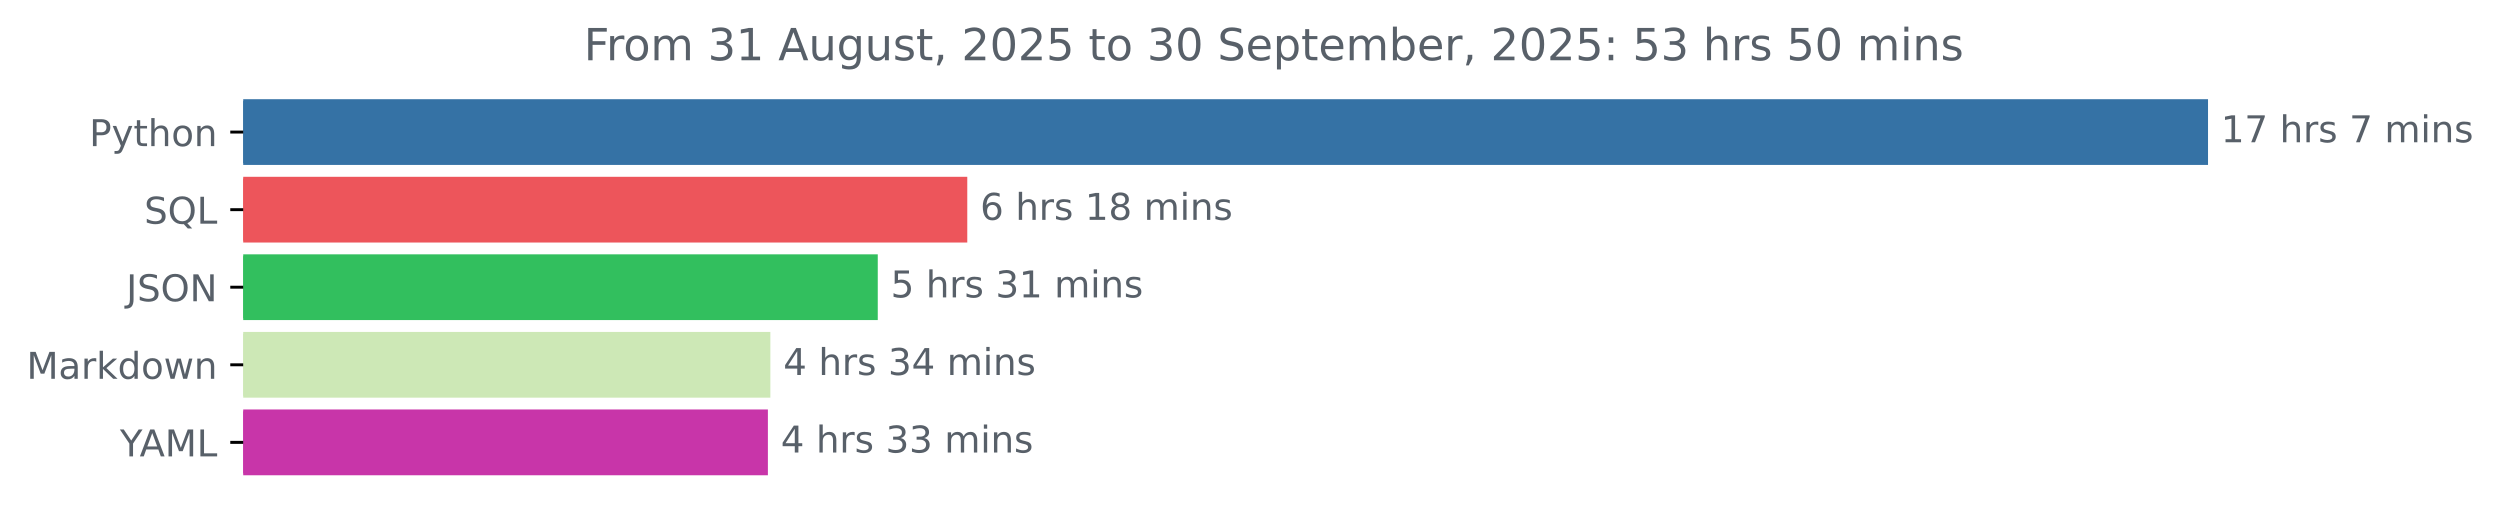
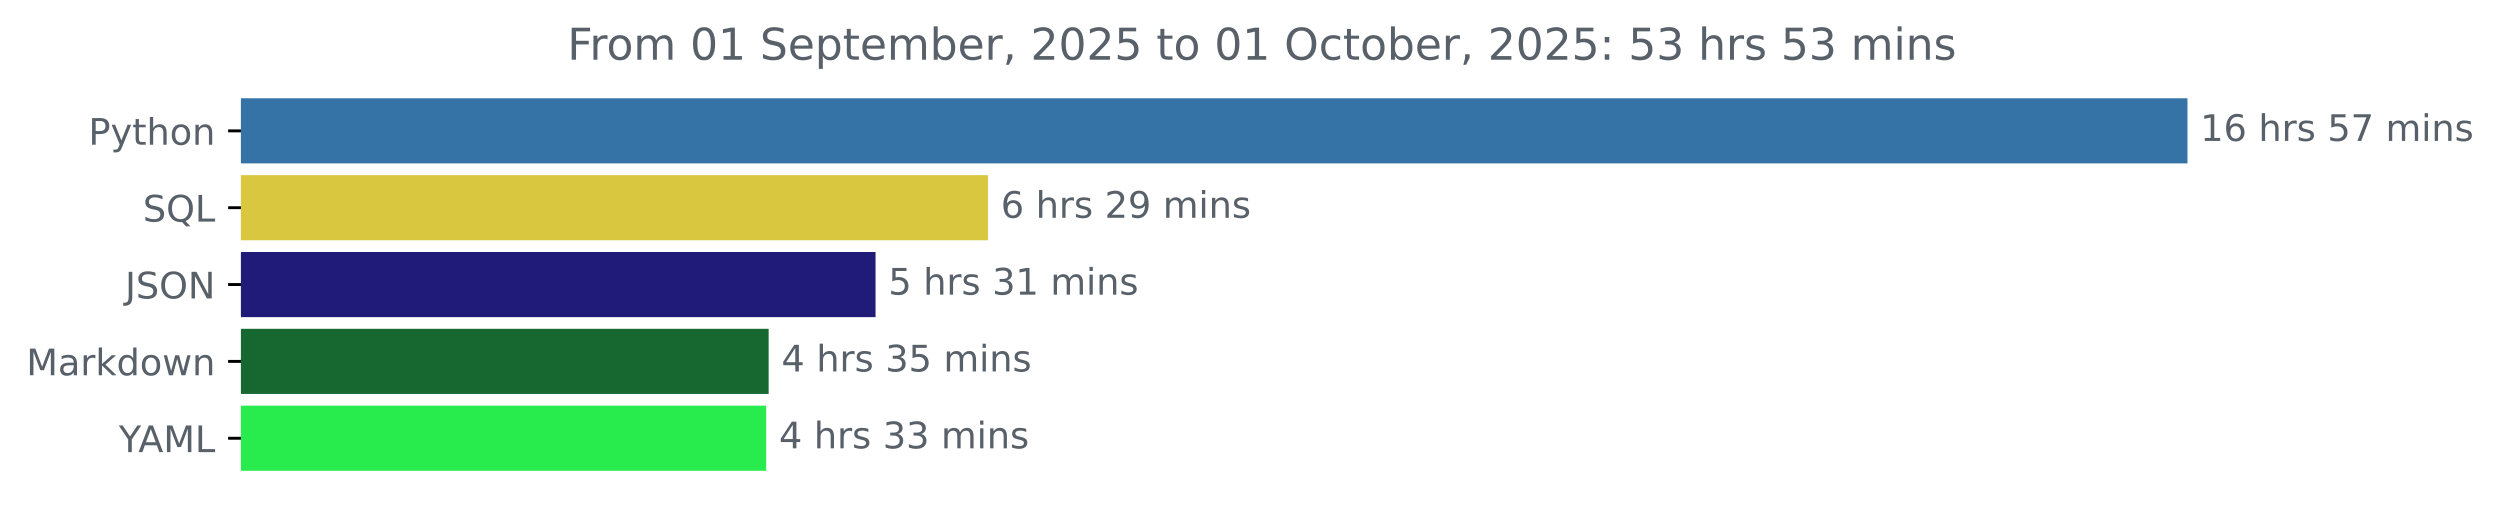
- <svg xmlns="http://www.w3.org/2000/svg" xmlns:xlink="http://www.w3.org/1999/xlink" width="676.815pt" height="140.398pt" viewBox="0 0 676.815 140.398" version="1.1">
+ <svg xmlns="http://www.w3.org/2000/svg" xmlns:xlink="http://www.w3.org/1999/xlink" width="683.177pt" height="140.398pt" viewBox="0 0 683.177 140.398" version="1.1">
  <defs>
    <style type="text/css">*{stroke-linejoin: round; stroke-linecap: butt}</style>
  </defs>
  <g id="figure_1">
    <g id="patch_1">
-       <path d="M 0 140.398  L 676.815 140.398  L 676.815 0  L 0 0  L 0 140.398  z " style="fill: none" />
+       <path d="M 0 140.398  L 683.177 140.398  L 683.177 0  L 0 0  L 0 140.398  z " style="fill: none" />
    </g>
    <g id="axes_1">
      <g id="patch_2">
-         <path d="M 65.841 27.358  L 597.269 27.358  L 597.269 44.158  L 65.841 44.158  z " clip-path="url(#p253096936c)" style="fill: #3572a5; stroke: #3572a5; stroke-linejoin: miter" />
+         <path d="M 65.841 27.358  L 597.269 27.358  L 597.269 44.158  L 65.841 44.158  z " clip-path="url(#p14dacafb18)" style="fill: #3572a5; stroke: #3572a5; stroke-linejoin: miter" />
      </g>
      <g id="patch_3">
-         <path d="M 65.841 48.358  L 261.366 48.358  L 261.366 65.158  L 65.841 65.158  z " clip-path="url(#p253096936c)" style="fill: #ed555b; stroke: #ed555b; stroke-linejoin: miter" />
+         <path d="M 65.841 48.358  L 269.496 48.358  L 269.496 65.158  L 65.841 65.158  z " clip-path="url(#p14dacafb18)" style="fill: #dac740; stroke: #dac740; stroke-linejoin: miter" />
      </g>
      <g id="patch_4">
-         <path d="M 65.841 69.358  L 237.134 69.358  L 237.134 86.158  L 65.841 86.158  z " clip-path="url(#p253096936c)" style="fill: #32bf5e; stroke: #32bf5e; stroke-linejoin: miter" />
+         <path d="M 65.841 69.358  L 238.762 69.358  L 238.762 86.158  L 65.841 86.158  z " clip-path="url(#p14dacafb18)" style="fill: #201a79; stroke: #201a79; stroke-linejoin: miter" />
      </g>
      <g id="patch_5">
-         <path d="M 65.841 90.358  L 208.056 90.358  L 208.056 107.158  L 65.841 107.158  z " clip-path="url(#p253096936c)" style="fill: #cde8b6; stroke: #cde8b6; stroke-linejoin: miter" />
+         <path d="M 65.841 90.358  L 209.548 90.358  L 209.548 107.158  L 65.841 107.158  z " clip-path="url(#p14dacafb18)" style="fill: #176830; stroke: #176830; stroke-linejoin: miter" />
      </g>
      <g id="patch_6">
-         <path d="M 65.841 111.358  L 207.388 111.358  L 207.388 128.158  L 65.841 128.158  z " clip-path="url(#p253096936c)" style="fill: #c835a9; stroke: #c835a9; stroke-linejoin: miter" />
+         <path d="M 65.841 111.358  L 208.872 111.358  L 208.872 128.158  L 65.841 128.158  z " clip-path="url(#p14dacafb18)" style="fill: #28eb4d; stroke: #28eb4d; stroke-linejoin: miter" />
      </g>
      <g id="matplotlib.axis_1" />
      <g id="matplotlib.axis_2">
        <g id="ytick_1">
          <g id="line2d_1">
            <defs>
-               <path id="m7f1d215579" d="M 0 0  L -3.5 0  " style="stroke: #000000; stroke-width: 0.8" />
+               <path id="m78bd1226b5" d="M 0 0  L -3.5 0  " style="stroke: #000000; stroke-width: 0.8" />
            </defs>
            <g>
-               <use xlink:href="#m7f1d215579" x="65.841" y="35.758" style="stroke: #000000; stroke-width: 0.8" />
+               <use xlink:href="#m78bd1226b5" x="65.841" y="35.758" style="stroke: #000000; stroke-width: 0.8" />
            </g>
          </g>
          <g id="text_1">
            <g style="fill: #586069" transform="translate(24.17813 39.55734) scale(0.1 -0.1)">
              <defs>
                <path id="DejaVuSans-50" d="M 1259 4147  L 1259 2394  L 2053 2394  Q 2494 2394 2734 2622  Q 2975 2850 2975 3272  Q 2975 3691 2734 3919  Q 2494 4147 2053 4147  L 1259 4147  z M 628 4666  L 2053 4666  Q 2838 4666 3239 4311  Q 3641 3956 3641 3272  Q 3641 2581 3239 2228  Q 2838 1875 2053 1875  L 1259 1875  L 1259 0  L 628 0  L 628 4666  z " transform="scale(0.015625)" />
                <path id="DejaVuSans-79" d="M 2059 -325  Q 1816 -950 1584 -1140  Q 1353 -1331 966 -1331  L 506 -1331  L 506 -850  L 844 -850  Q 1081 -850 1212 -737  Q 1344 -625 1503 -206  L 1606 56  L 191 3500  L 800 3500  L 1894 763  L 2988 3500  L 3597 3500  L 2059 -325  z " transform="scale(0.015625)" />
                <path id="DejaVuSans-74" d="M 1172 4494  L 1172 3500  L 2356 3500  L 2356 3053  L 1172 3053  L 1172 1153  Q 1172 725 1289 603  Q 1406 481 1766 481  L 2356 481  L 2356 0  L 1766 0  Q 1100 0 847 248  Q 594 497 594 1153  L 594 3053  L 172 3053  L 172 3500  L 594 3500  L 594 4494  L 1172 4494  z " transform="scale(0.015625)" />
                <path id="DejaVuSans-68" d="M 3513 2113  L 3513 0  L 2938 0  L 2938 2094  Q 2938 2591 2744 2837  Q 2550 3084 2163 3084  Q 1697 3084 1428 2787  Q 1159 2491 1159 1978  L 1159 0  L 581 0  L 581 4863  L 1159 4863  L 1159 2956  Q 1366 3272 1645 3428  Q 1925 3584 2291 3584  Q 2894 3584 3203 3211  Q 3513 2838 3513 2113  z " transform="scale(0.015625)" />
                <path id="DejaVuSans-6f" d="M 1959 3097  Q 1497 3097 1228 2736  Q 959 2375 959 1747  Q 959 1119 1226 758  Q 1494 397 1959 397  Q 2419 397 2687 759  Q 2956 1122 2956 1747  Q 2956 2369 2687 2733  Q 2419 3097 1959 3097  z M 1959 3584  Q 2709 3584 3137 3096  Q 3566 2609 3566 1747  Q 3566 888 3137 398  Q 2709 -91 1959 -91  Q 1206 -91 779 398  Q 353 888 353 1747  Q 353 2609 779 3096  Q 1206 3584 1959 3584  z " transform="scale(0.015625)" />
                <path id="DejaVuSans-6e" d="M 3513 2113  L 3513 0  L 2938 0  L 2938 2094  Q 2938 2591 2744 2837  Q 2550 3084 2163 3084  Q 1697 3084 1428 2787  Q 1159 2491 1159 1978  L 1159 0  L 581 0  L 581 3500  L 1159 3500  L 1159 2956  Q 1366 3272 1645 3428  Q 1925 3584 2291 3584  Q 2894 3584 3203 3211  Q 3513 2838 3513 2113  z " transform="scale(0.015625)" />
              </defs>
              <use xlink:href="#DejaVuSans-50" />
              <use xlink:href="#DejaVuSans-79" x="60.303" />
              <use xlink:href="#DejaVuSans-74" x="119.482" />
              <use xlink:href="#DejaVuSans-68" x="158.691" />
              <use xlink:href="#DejaVuSans-6f" x="222.07" />
              <use xlink:href="#DejaVuSans-6e" x="283.252" />
            </g>
          </g>
        </g>
        <g id="ytick_2">
          <g id="line2d_2">
            <g>
-               <use xlink:href="#m7f1d215579" x="65.841" y="56.758" style="stroke: #000000; stroke-width: 0.8" />
+               <use xlink:href="#m78bd1226b5" x="65.841" y="56.758" style="stroke: #000000; stroke-width: 0.8" />
            </g>
          </g>
          <g id="text_2">
            <g style="fill: #586069" transform="translate(39.04844 60.55734) scale(0.1 -0.1)">
              <defs>
                <path id="DejaVuSans-53" d="M 3425 4513  L 3425 3897  Q 3066 4069 2747 4153  Q 2428 4238 2131 4238  Q 1616 4238 1336 4038  Q 1056 3838 1056 3469  Q 1056 3159 1242 3001  Q 1428 2844 1947 2747  L 2328 2669  Q 3034 2534 3370 2195  Q 3706 1856 3706 1288  Q 3706 609 3251 259  Q 2797 -91 1919 -91  Q 1588 -91 1214 -16  Q 841 59 441 206  L 441 856  Q 825 641 1194 531  Q 1563 422 1919 422  Q 2459 422 2753 634  Q 3047 847 3047 1241  Q 3047 1584 2836 1778  Q 2625 1972 2144 2069  L 1759 2144  Q 1053 2284 737 2584  Q 422 2884 422 3419  Q 422 4038 858 4394  Q 1294 4750 2059 4750  Q 2388 4750 2728 4690  Q 3069 4631 3425 4513  z " transform="scale(0.015625)" />
                <path id="DejaVuSans-51" d="M 2522 4238  Q 1834 4238 1429 3725  Q 1025 3213 1025 2328  Q 1025 1447 1429 934  Q 1834 422 2522 422  Q 3209 422 3611 934  Q 4013 1447 4013 2328  Q 4013 3213 3611 3725  Q 3209 4238 2522 4238  z M 3406 84  L 4238 -825  L 3475 -825  L 2784 -78  Q 2681 -84 2626 -87  Q 2572 -91 2522 -91  Q 1538 -91 948 567  Q 359 1225 359 2328  Q 359 3434 948 4092  Q 1538 4750 2522 4750  Q 3503 4750 4090 4092  Q 4678 3434 4678 2328  Q 4678 1516 4351 937  Q 4025 359 3406 84  z " transform="scale(0.015625)" />
                <path id="DejaVuSans-4c" d="M 628 4666  L 1259 4666  L 1259 531  L 3531 531  L 3531 0  L 628 0  L 628 4666  z " transform="scale(0.015625)" />
              </defs>
              <use xlink:href="#DejaVuSans-53" />
              <use xlink:href="#DejaVuSans-51" x="63.477" />
              <use xlink:href="#DejaVuSans-4c" x="142.188" />
            </g>
          </g>
        </g>
        <g id="ytick_3">
          <g id="line2d_3">
            <g>
-               <use xlink:href="#m7f1d215579" x="65.841" y="77.758" style="stroke: #000000; stroke-width: 0.8" />
+               <use xlink:href="#m78bd1226b5" x="65.841" y="77.758" style="stroke: #000000; stroke-width: 0.8" />
            </g>
          </g>
          <g id="text_3">
            <g style="fill: #586069" transform="translate(34.18906 81.55734) scale(0.1 -0.1)">
              <defs>
                <path id="DejaVuSans-4a" d="M 628 4666  L 1259 4666  L 1259 325  Q 1259 -519 939 -900  Q 619 -1281 -91 -1281  L -331 -1281  L -331 -750  L -134 -750  Q 284 -750 456 -515  Q 628 -281 628 325  L 628 4666  z " transform="scale(0.015625)" />
                <path id="DejaVuSans-4f" d="M 2522 4238  Q 1834 4238 1429 3725  Q 1025 3213 1025 2328  Q 1025 1447 1429 934  Q 1834 422 2522 422  Q 3209 422 3611 934  Q 4013 1447 4013 2328  Q 4013 3213 3611 3725  Q 3209 4238 2522 4238  z M 2522 4750  Q 3503 4750 4090 4092  Q 4678 3434 4678 2328  Q 4678 1225 4090 567  Q 3503 -91 2522 -91  Q 1538 -91 948 565  Q 359 1222 359 2328  Q 359 3434 948 4092  Q 1538 4750 2522 4750  z " transform="scale(0.015625)" />
                <path id="DejaVuSans-4e" d="M 628 4666  L 1478 4666  L 3547 763  L 3547 4666  L 4159 4666  L 4159 0  L 3309 0  L 1241 3903  L 1241 0  L 628 0  L 628 4666  z " transform="scale(0.015625)" />
              </defs>
              <use xlink:href="#DejaVuSans-4a" />
              <use xlink:href="#DejaVuSans-53" x="29.492" />
              <use xlink:href="#DejaVuSans-4f" x="92.969" />
              <use xlink:href="#DejaVuSans-4e" x="171.68" />
            </g>
          </g>
        </g>
        <g id="ytick_4">
          <g id="line2d_4">
            <g>
-               <use xlink:href="#m7f1d215579" x="65.841" y="98.758" style="stroke: #000000; stroke-width: 0.8" />
+               <use xlink:href="#m78bd1226b5" x="65.841" y="98.758" style="stroke: #000000; stroke-width: 0.8" />
            </g>
          </g>
          <g id="text_4">
            <g style="fill: #586069" transform="translate(7.2 102.5573) scale(0.1 -0.1)">
              <defs>
                <path id="DejaVuSans-4d" d="M 628 4666  L 1569 4666  L 2759 1491  L 3956 4666  L 4897 4666  L 4897 0  L 4281 0  L 4281 4097  L 3078 897  L 2444 897  L 1241 4097  L 1241 0  L 628 0  L 628 4666  z " transform="scale(0.015625)" />
                <path id="DejaVuSans-61" d="M 2194 1759  Q 1497 1759 1228 1600  Q 959 1441 959 1056  Q 959 750 1161 570  Q 1363 391 1709 391  Q 2188 391 2477 730  Q 2766 1069 2766 1631  L 2766 1759  L 2194 1759  z M 3341 1997  L 3341 0  L 2766 0  L 2766 531  Q 2569 213 2275 61  Q 1981 -91 1556 -91  Q 1019 -91 701 211  Q 384 513 384 1019  Q 384 1609 779 1909  Q 1175 2209 1959 2209  L 2766 2209  L 2766 2266  Q 2766 2663 2505 2880  Q 2244 3097 1772 3097  Q 1472 3097 1187 3025  Q 903 2953 641 2809  L 641 3341  Q 956 3463 1253 3523  Q 1550 3584 1831 3584  Q 2591 3584 2966 3190  Q 3341 2797 3341 1997  z " transform="scale(0.015625)" />
                <path id="DejaVuSans-72" d="M 2631 2963  Q 2534 3019 2420 3045  Q 2306 3072 2169 3072  Q 1681 3072 1420 2755  Q 1159 2438 1159 1844  L 1159 0  L 581 0  L 581 3500  L 1159 3500  L 1159 2956  Q 1341 3275 1631 3429  Q 1922 3584 2338 3584  Q 2397 3584 2469 3576  Q 2541 3569 2628 3553  L 2631 2963  z " transform="scale(0.015625)" />
                <path id="DejaVuSans-6b" d="M 581 4863  L 1159 4863  L 1159 1991  L 2875 3500  L 3609 3500  L 1753 1863  L 3688 0  L 2938 0  L 1159 1709  L 1159 0  L 581 0  L 581 4863  z " transform="scale(0.015625)" />
                <path id="DejaVuSans-64" d="M 2906 2969  L 2906 4863  L 3481 4863  L 3481 0  L 2906 0  L 2906 525  Q 2725 213 2448 61  Q 2172 -91 1784 -91  Q 1150 -91 751 415  Q 353 922 353 1747  Q 353 2572 751 3078  Q 1150 3584 1784 3584  Q 2172 3584 2448 3432  Q 2725 3281 2906 2969  z M 947 1747  Q 947 1113 1208 752  Q 1469 391 1925 391  Q 2381 391 2643 752  Q 2906 1113 2906 1747  Q 2906 2381 2643 2742  Q 2381 3103 1925 3103  Q 1469 3103 1208 2742  Q 947 2381 947 1747  z " transform="scale(0.015625)" />
                <path id="DejaVuSans-77" d="M 269 3500  L 844 3500  L 1563 769  L 2278 3500  L 2956 3500  L 3675 769  L 4391 3500  L 4966 3500  L 4050 0  L 3372 0  L 2619 2869  L 1863 0  L 1184 0  L 269 3500  z " transform="scale(0.015625)" />
              </defs>
              <use xlink:href="#DejaVuSans-4d" />
              <use xlink:href="#DejaVuSans-61" x="86.279" />
              <use xlink:href="#DejaVuSans-72" x="147.559" />
              <use xlink:href="#DejaVuSans-6b" x="188.672" />
              <use xlink:href="#DejaVuSans-64" x="246.582" />
              <use xlink:href="#DejaVuSans-6f" x="310.059" />
              <use xlink:href="#DejaVuSans-77" x="371.24" />
              <use xlink:href="#DejaVuSans-6e" x="453.027" />
            </g>
          </g>
        </g>
        <g id="ytick_5">
          <g id="line2d_5">
            <g>
-               <use xlink:href="#m7f1d215579" x="65.841" y="119.758" style="stroke: #000000; stroke-width: 0.8" />
+               <use xlink:href="#m78bd1226b5" x="65.841" y="119.758" style="stroke: #000000; stroke-width: 0.8" />
            </g>
          </g>
          <g id="text_5">
            <g style="fill: #586069" transform="translate(32.46719 123.5573) scale(0.1 -0.1)">
              <defs>
                <path id="DejaVuSans-59" d="M -13 4666  L 666 4666  L 1959 2747  L 3244 4666  L 3922 4666  L 2272 2222  L 2272 0  L 1638 0  L 1638 2222  L -13 4666  z " transform="scale(0.015625)" />
                <path id="DejaVuSans-41" d="M 2188 4044  L 1331 1722  L 3047 1722  L 2188 4044  z M 1831 4666  L 2547 4666  L 4325 0  L 3669 0  L 3244 1197  L 1141 1197  L 716 0  L 50 0  L 1831 4666  z " transform="scale(0.015625)" />
              </defs>
              <use xlink:href="#DejaVuSans-59" />
              <use xlink:href="#DejaVuSans-41" x="53.334" />
              <use xlink:href="#DejaVuSans-4d" x="121.742" />
              <use xlink:href="#DejaVuSans-4c" x="208.021" />
            </g>
          </g>
        </g>
      </g>
      <g id="text_6">
        <g style="fill: #586069" transform="translate(601.2692 38.5175) scale(0.1 -0.1)">
          <defs>
            <path id="DejaVuSans-31" d="M 794 531  L 1825 531  L 1825 4091  L 703 3866  L 703 4441  L 1819 4666  L 2450 4666  L 2450 531  L 3481 531  L 3481 0  L 794 0  L 794 531  z " transform="scale(0.015625)" />
-             <path id="DejaVuSans-37" d="M 525 4666  L 3525 4666  L 3525 4397  L 1831 0  L 1172 0  L 2766 4134  L 525 4134  L 525 4666  z " transform="scale(0.015625)" />
+             <path id="DejaVuSans-36" d="M 2113 2584  Q 1688 2584 1439 2293  Q 1191 2003 1191 1497  Q 1191 994 1439 701  Q 1688 409 2113 409  Q 2538 409 2786 701  Q 3034 994 3034 1497  Q 3034 2003 2786 2293  Q 2538 2584 2113 2584  z M 3366 4563  L 3366 3988  Q 3128 4100 2886 4159  Q 2644 4219 2406 4219  Q 1781 4219 1451 3797  Q 1122 3375 1075 2522  Q 1259 2794 1537 2939  Q 1816 3084 2150 3084  Q 2853 3084 3261 2657  Q 3669 2231 3669 1497  Q 3669 778 3244 343  Q 2819 -91 2113 -91  Q 1303 -91 875 529  Q 447 1150 447 2328  Q 447 3434 972 4092  Q 1497 4750 2381 4750  Q 2619 4750 2861 4703  Q 3103 4656 3366 4563  z " transform="scale(0.015625)" />
            <path id="DejaVuSans-20" transform="scale(0.015625)" />
            <path id="DejaVuSans-73" d="M 2834 3397  L 2834 2853  Q 2591 2978 2328 3040  Q 2066 3103 1784 3103  Q 1356 3103 1142 2972  Q 928 2841 928 2578  Q 928 2378 1081 2264  Q 1234 2150 1697 2047  L 1894 2003  Q 2506 1872 2764 1633  Q 3022 1394 3022 966  Q 3022 478 2636 193  Q 2250 -91 1575 -91  Q 1294 -91 989 -36  Q 684 19 347 128  L 347 722  Q 666 556 975 473  Q 1284 391 1588 391  Q 1994 391 2212 530  Q 2431 669 2431 922  Q 2431 1156 2273 1281  Q 2116 1406 1581 1522  L 1381 1569  Q 847 1681 609 1914  Q 372 2147 372 2553  Q 372 3047 722 3315  Q 1072 3584 1716 3584  Q 2034 3584 2315 3537  Q 2597 3491 2834 3397  z " transform="scale(0.015625)" />
+             <path id="DejaVuSans-35" d="M 691 4666  L 3169 4666  L 3169 4134  L 1269 4134  L 1269 2991  Q 1406 3038 1543 3061  Q 1681 3084 1819 3084  Q 2600 3084 3056 2656  Q 3513 2228 3513 1497  Q 3513 744 3044 326  Q 2575 -91 1722 -91  Q 1428 -91 1123 -41  Q 819 9 494 109  L 494 744  Q 775 591 1075 516  Q 1375 441 1709 441  Q 2250 441 2565 725  Q 2881 1009 2881 1497  Q 2881 1984 2565 2268  Q 2250 2553 1709 2553  Q 1456 2553 1204 2497  Q 953 2441 691 2322  L 691 4666  z " transform="scale(0.015625)" />
+             <path id="DejaVuSans-37" d="M 525 4666  L 3525 4666  L 3525 4397  L 1831 0  L 1172 0  L 2766 4134  L 525 4134  L 525 4666  z " transform="scale(0.015625)" />
            <path id="DejaVuSans-6d" d="M 3328 2828  Q 3544 3216 3844 3400  Q 4144 3584 4550 3584  Q 5097 3584 5394 3201  Q 5691 2819 5691 2113  L 5691 0  L 5113 0  L 5113 2094  Q 5113 2597 4934 2840  Q 4756 3084 4391 3084  Q 3944 3084 3684 2787  Q 3425 2491 3425 1978  L 3425 0  L 2847 0  L 2847 2094  Q 2847 2600 2669 2842  Q 2491 3084 2119 3084  Q 1678 3084 1418 2786  Q 1159 2488 1159 1978  L 1159 0  L 581 0  L 581 3500  L 1159 3500  L 1159 2956  Q 1356 3278 1631 3431  Q 1906 3584 2284 3584  Q 2666 3584 2933 3390  Q 3200 3197 3328 2828  z " transform="scale(0.015625)" />
            <path id="DejaVuSans-69" d="M 603 3500  L 1178 3500  L 1178 0  L 603 0  L 603 3500  z M 603 4863  L 1178 4863  L 1178 4134  L 603 4134  L 603 4863  z " transform="scale(0.015625)" />
          </defs>
          <use xlink:href="#DejaVuSans-31" />
-           <use xlink:href="#DejaVuSans-37" x="63.623" />
+           <use xlink:href="#DejaVuSans-36" x="63.623" />
          <use xlink:href="#DejaVuSans-20" x="127.246" />
          <use xlink:href="#DejaVuSans-68" x="159.033" />
          <use xlink:href="#DejaVuSans-72" x="222.412" />
          <use xlink:href="#DejaVuSans-73" x="263.525" />
          <use xlink:href="#DejaVuSans-20" x="315.625" />
-           <use xlink:href="#DejaVuSans-37" x="347.412" />
-           <use xlink:href="#DejaVuSans-20" x="411.035" />
-           <use xlink:href="#DejaVuSans-6d" x="442.822" />
-           <use xlink:href="#DejaVuSans-69" x="540.234" />
-           <use xlink:href="#DejaVuSans-6e" x="568.018" />
-           <use xlink:href="#DejaVuSans-73" x="631.396" />
+           <use xlink:href="#DejaVuSans-35" x="347.412" />
+           <use xlink:href="#DejaVuSans-37" x="411.035" />
+           <use xlink:href="#DejaVuSans-20" x="474.658" />
+           <use xlink:href="#DejaVuSans-6d" x="506.445" />
+           <use xlink:href="#DejaVuSans-69" x="603.857" />
+           <use xlink:href="#DejaVuSans-6e" x="631.641" />
+           <use xlink:href="#DejaVuSans-73" x="695.02" />
        </g>
      </g>
      <g id="text_7">
-         <g style="fill: #586069" transform="translate(265.3662 59.5175) scale(0.1 -0.1)">
-           <defs>
-             <path id="DejaVuSans-36" d="M 2113 2584  Q 1688 2584 1439 2293  Q 1191 2003 1191 1497  Q 1191 994 1439 701  Q 1688 409 2113 409  Q 2538 409 2786 701  Q 3034 994 3034 1497  Q 3034 2003 2786 2293  Q 2538 2584 2113 2584  z M 3366 4563  L 3366 3988  Q 3128 4100 2886 4159  Q 2644 4219 2406 4219  Q 1781 4219 1451 3797  Q 1122 3375 1075 2522  Q 1259 2794 1537 2939  Q 1816 3084 2150 3084  Q 2853 3084 3261 2657  Q 3669 2231 3669 1497  Q 3669 778 3244 343  Q 2819 -91 2113 -91  Q 1303 -91 875 529  Q 447 1150 447 2328  Q 447 3434 972 4092  Q 1497 4750 2381 4750  Q 2619 4750 2861 4703  Q 3103 4656 3366 4563  z " transform="scale(0.015625)" />
-             <path id="DejaVuSans-38" d="M 2034 2216  Q 1584 2216 1326 1975  Q 1069 1734 1069 1313  Q 1069 891 1326 650  Q 1584 409 2034 409  Q 2484 409 2743 651  Q 3003 894 3003 1313  Q 3003 1734 2745 1975  Q 2488 2216 2034 2216  z M 1403 2484  Q 997 2584 770 2862  Q 544 3141 544 3541  Q 544 4100 942 4425  Q 1341 4750 2034 4750  Q 2731 4750 3128 4425  Q 3525 4100 3525 3541  Q 3525 3141 3298 2862  Q 3072 2584 2669 2484  Q 3125 2378 3379 2068  Q 3634 1759 3634 1313  Q 3634 634 3220 271  Q 2806 -91 2034 -91  Q 1263 -91 848 271  Q 434 634 434 1313  Q 434 1759 690 2068  Q 947 2378 1403 2484  z M 1172 3481  Q 1172 3119 1398 2916  Q 1625 2713 2034 2713  Q 2441 2713 2670 2916  Q 2900 3119 2900 3481  Q 2900 3844 2670 4047  Q 2441 4250 2034 4250  Q 1625 4250 1398 4047  Q 1172 3844 1172 3481  z " transform="scale(0.015625)" />
+         <g style="fill: #586069" transform="translate(273.4958 59.5175) scale(0.1 -0.1)">
+           <defs>
+             <path id="DejaVuSans-32" d="M 1228 531  L 3431 531  L 3431 0  L 469 0  L 469 531  Q 828 903 1448 1529  Q 2069 2156 2228 2338  Q 2531 2678 2651 2914  Q 2772 3150 2772 3378  Q 2772 3750 2511 3984  Q 2250 4219 1831 4219  Q 1534 4219 1204 4116  Q 875 4013 500 3803  L 500 4441  Q 881 4594 1212 4672  Q 1544 4750 1819 4750  Q 2544 4750 2975 4387  Q 3406 4025 3406 3419  Q 3406 3131 3298 2873  Q 3191 2616 2906 2266  Q 2828 2175 2409 1742  Q 1991 1309 1228 531  z " transform="scale(0.015625)" />
+             <path id="DejaVuSans-39" d="M 703 97  L 703 672  Q 941 559 1184 500  Q 1428 441 1663 441  Q 2288 441 2617 861  Q 2947 1281 2994 2138  Q 2813 1869 2534 1725  Q 2256 1581 1919 1581  Q 1219 1581 811 2004  Q 403 2428 403 3163  Q 403 3881 828 4315  Q 1253 4750 1959 4750  Q 2769 4750 3195 4129  Q 3622 3509 3622 2328  Q 3622 1225 3098 567  Q 2575 -91 1691 -91  Q 1453 -91 1209 -44  Q 966 3 703 97  z M 1959 2075  Q 2384 2075 2632 2365  Q 2881 2656 2881 3163  Q 2881 3666 2632 3958  Q 2384 4250 1959 4250  Q 1534 4250 1286 3958  Q 1038 3666 1038 3163  Q 1038 2656 1286 2365  Q 1534 2075 1959 2075  z " transform="scale(0.015625)" />
          </defs>
          <use xlink:href="#DejaVuSans-36" />
          <use xlink:href="#DejaVuSans-20" x="63.623" />
          <use xlink:href="#DejaVuSans-68" x="95.41" />
          <use xlink:href="#DejaVuSans-72" x="158.789" />
          <use xlink:href="#DejaVuSans-73" x="199.902" />
          <use xlink:href="#DejaVuSans-20" x="252.002" />
-           <use xlink:href="#DejaVuSans-31" x="283.789" />
-           <use xlink:href="#DejaVuSans-38" x="347.412" />
+           <use xlink:href="#DejaVuSans-32" x="283.789" />
+           <use xlink:href="#DejaVuSans-39" x="347.412" />
          <use xlink:href="#DejaVuSans-20" x="411.035" />
          <use xlink:href="#DejaVuSans-6d" x="442.822" />
          <use xlink:href="#DejaVuSans-69" x="540.234" />
          <use xlink:href="#DejaVuSans-6e" x="568.018" />
          <use xlink:href="#DejaVuSans-73" x="631.396" />
        </g>
      </g>
      <g id="text_8">
-         <g style="fill: #586069" transform="translate(241.1344 80.5175) scale(0.1 -0.1)">
-           <defs>
-             <path id="DejaVuSans-35" d="M 691 4666  L 3169 4666  L 3169 4134  L 1269 4134  L 1269 2991  Q 1406 3038 1543 3061  Q 1681 3084 1819 3084  Q 2600 3084 3056 2656  Q 3513 2228 3513 1497  Q 3513 744 3044 326  Q 2575 -91 1722 -91  Q 1428 -91 1123 -41  Q 819 9 494 109  L 494 744  Q 775 591 1075 516  Q 1375 441 1709 441  Q 2250 441 2565 725  Q 2881 1009 2881 1497  Q 2881 1984 2565 2268  Q 2250 2553 1709 2553  Q 1456 2553 1204 2497  Q 953 2441 691 2322  L 691 4666  z " transform="scale(0.015625)" />
+         <g style="fill: #586069" transform="translate(242.7618 80.5175) scale(0.1 -0.1)">
+           <defs>
            <path id="DejaVuSans-33" d="M 2597 2516  Q 3050 2419 3304 2112  Q 3559 1806 3559 1356  Q 3559 666 3084 287  Q 2609 -91 1734 -91  Q 1441 -91 1130 -33  Q 819 25 488 141  L 488 750  Q 750 597 1062 519  Q 1375 441 1716 441  Q 2309 441 2620 675  Q 2931 909 2931 1356  Q 2931 1769 2642 2001  Q 2353 2234 1838 2234  L 1294 2234  L 1294 2753  L 1863 2753  Q 2328 2753 2575 2939  Q 2822 3125 2822 3475  Q 2822 3834 2567 4026  Q 2313 4219 1838 4219  Q 1578 4219 1281 4162  Q 984 4106 628 3988  L 628 4550  Q 988 4650 1302 4700  Q 1616 4750 1894 4750  Q 2613 4750 3031 4423  Q 3450 4097 3450 3541  Q 3450 3153 3228 2886  Q 3006 2619 2597 2516  z " transform="scale(0.015625)" />
          </defs>
          <use xlink:href="#DejaVuSans-35" />
          <use xlink:href="#DejaVuSans-20" x="63.623" />
          <use xlink:href="#DejaVuSans-68" x="95.41" />
          <use xlink:href="#DejaVuSans-72" x="158.789" />
          <use xlink:href="#DejaVuSans-73" x="199.902" />
          <use xlink:href="#DejaVuSans-20" x="252.002" />
          <use xlink:href="#DejaVuSans-33" x="283.789" />
          <use xlink:href="#DejaVuSans-31" x="347.412" />
          <use xlink:href="#DejaVuSans-20" x="411.035" />
          <use xlink:href="#DejaVuSans-6d" x="442.822" />
          <use xlink:href="#DejaVuSans-69" x="540.234" />
          <use xlink:href="#DejaVuSans-6e" x="568.018" />
          <use xlink:href="#DejaVuSans-73" x="631.396" />
        </g>
      </g>
      <g id="text_9">
-         <g style="fill: #586069" transform="translate(212.0563 101.5175) scale(0.1 -0.1)">
+         <g style="fill: #586069" transform="translate(213.5476 101.5175) scale(0.1 -0.1)">
          <defs>
            <path id="DejaVuSans-34" d="M 2419 4116  L 825 1625  L 2419 1625  L 2419 4116  z M 2253 4666  L 3047 4666  L 3047 1625  L 3713 1625  L 3713 1100  L 3047 1100  L 3047 0  L 2419 0  L 2419 1100  L 313 1100  L 313 1709  L 2253 4666  z " transform="scale(0.015625)" />
          </defs>
          <use xlink:href="#DejaVuSans-34" />
          <use xlink:href="#DejaVuSans-20" x="63.623" />
          <use xlink:href="#DejaVuSans-68" x="95.41" />
          <use xlink:href="#DejaVuSans-72" x="158.789" />
          <use xlink:href="#DejaVuSans-73" x="199.902" />
          <use xlink:href="#DejaVuSans-20" x="252.002" />
          <use xlink:href="#DejaVuSans-33" x="283.789" />
-           <use xlink:href="#DejaVuSans-34" x="347.412" />
+           <use xlink:href="#DejaVuSans-35" x="347.412" />
          <use xlink:href="#DejaVuSans-20" x="411.035" />
          <use xlink:href="#DejaVuSans-6d" x="442.822" />
          <use xlink:href="#DejaVuSans-69" x="540.234" />
          <use xlink:href="#DejaVuSans-6e" x="568.018" />
          <use xlink:href="#DejaVuSans-73" x="631.396" />
        </g>
      </g>
      <g id="text_10">
-         <g style="fill: #586069" transform="translate(211.3878 122.5175) scale(0.1 -0.1)">
+         <g style="fill: #586069" transform="translate(212.8721 122.5175) scale(0.1 -0.1)">
          <use xlink:href="#DejaVuSans-34" />
          <use xlink:href="#DejaVuSans-20" x="63.623" />
          <use xlink:href="#DejaVuSans-68" x="95.41" />
          <use xlink:href="#DejaVuSans-72" x="158.789" />
          <use xlink:href="#DejaVuSans-73" x="199.902" />
          <use xlink:href="#DejaVuSans-20" x="252.002" />
          <use xlink:href="#DejaVuSans-33" x="283.789" />
          <use xlink:href="#DejaVuSans-33" x="347.412" />
          <use xlink:href="#DejaVuSans-20" x="411.035" />
          <use xlink:href="#DejaVuSans-6d" x="442.822" />
          <use xlink:href="#DejaVuSans-69" x="540.234" />
          <use xlink:href="#DejaVuSans-6e" x="568.018" />
          <use xlink:href="#DejaVuSans-73" x="631.396" />
        </g>
      </g>
      <g id="text_11">
-         <g style="fill: #586069" transform="translate(158.0672 16.31812) scale(0.12 -0.12)">
+         <g style="fill: #586069" transform="translate(155.0503 16.31812) scale(0.12 -0.12)">
          <defs>
            <path id="DejaVuSans-46" d="M 628 4666  L 3309 4666  L 3309 4134  L 1259 4134  L 1259 2759  L 3109 2759  L 3109 2228  L 1259 2228  L 1259 0  L 628 0  L 628 4666  z " transform="scale(0.015625)" />
-             <path id="DejaVuSans-75" d="M 544 1381  L 544 3500  L 1119 3500  L 1119 1403  Q 1119 906 1312 657  Q 1506 409 1894 409  Q 2359 409 2629 706  Q 2900 1003 2900 1516  L 2900 3500  L 3475 3500  L 3475 0  L 2900 0  L 2900 538  Q 2691 219 2414 64  Q 2138 -91 1772 -91  Q 1169 -91 856 284  Q 544 659 544 1381  z M 1991 3584  L 1991 3584  z " transform="scale(0.015625)" />
-             <path id="DejaVuSans-67" d="M 2906 1791  Q 2906 2416 2648 2759  Q 2391 3103 1925 3103  Q 1463 3103 1205 2759  Q 947 2416 947 1791  Q 947 1169 1205 825  Q 1463 481 1925 481  Q 2391 481 2648 825  Q 2906 1169 2906 1791  z M 3481 434  Q 3481 -459 3084 -895  Q 2688 -1331 1869 -1331  Q 1566 -1331 1297 -1286  Q 1028 -1241 775 -1147  L 775 -588  Q 1028 -725 1275 -790  Q 1522 -856 1778 -856  Q 2344 -856 2625 -561  Q 2906 -266 2906 331  L 2906 616  Q 2728 306 2450 153  Q 2172 0 1784 0  Q 1141 0 747 490  Q 353 981 353 1791  Q 353 2603 747 3093  Q 1141 3584 1784 3584  Q 2172 3584 2450 3431  Q 2728 3278 2906 2969  L 2906 3500  L 3481 3500  L 3481 434  z " transform="scale(0.015625)" />
-             <path id="DejaVuSans-2c" d="M 750 794  L 1409 794  L 1409 256  L 897 -744  L 494 -744  L 750 256  L 750 794  z " transform="scale(0.015625)" />
-             <path id="DejaVuSans-32" d="M 1228 531  L 3431 531  L 3431 0  L 469 0  L 469 531  Q 828 903 1448 1529  Q 2069 2156 2228 2338  Q 2531 2678 2651 2914  Q 2772 3150 2772 3378  Q 2772 3750 2511 3984  Q 2250 4219 1831 4219  Q 1534 4219 1204 4116  Q 875 4013 500 3803  L 500 4441  Q 881 4594 1212 4672  Q 1544 4750 1819 4750  Q 2544 4750 2975 4387  Q 3406 4025 3406 3419  Q 3406 3131 3298 2873  Q 3191 2616 2906 2266  Q 2828 2175 2409 1742  Q 1991 1309 1228 531  z " transform="scale(0.015625)" />
            <path id="DejaVuSans-30" d="M 2034 4250  Q 1547 4250 1301 3770  Q 1056 3291 1056 2328  Q 1056 1369 1301 889  Q 1547 409 2034 409  Q 2525 409 2770 889  Q 3016 1369 3016 2328  Q 3016 3291 2770 3770  Q 2525 4250 2034 4250  z M 2034 4750  Q 2819 4750 3233 4129  Q 3647 3509 3647 2328  Q 3647 1150 3233 529  Q 2819 -91 2034 -91  Q 1250 -91 836 529  Q 422 1150 422 2328  Q 422 3509 836 4129  Q 1250 4750 2034 4750  z " transform="scale(0.015625)" />
            <path id="DejaVuSans-65" d="M 3597 1894  L 3597 1613  L 953 1613  Q 991 1019 1311 708  Q 1631 397 2203 397  Q 2534 397 2845 478  Q 3156 559 3463 722  L 3463 178  Q 3153 47 2828 -22  Q 2503 -91 2169 -91  Q 1331 -91 842 396  Q 353 884 353 1716  Q 353 2575 817 3079  Q 1281 3584 2069 3584  Q 2775 3584 3186 3129  Q 3597 2675 3597 1894  z M 3022 2063  Q 3016 2534 2758 2815  Q 2500 3097 2075 3097  Q 1594 3097 1305 2825  Q 1016 2553 972 2059  L 3022 2063  z " transform="scale(0.015625)" />
            <path id="DejaVuSans-70" d="M 1159 525  L 1159 -1331  L 581 -1331  L 581 3500  L 1159 3500  L 1159 2969  Q 1341 3281 1617 3432  Q 1894 3584 2278 3584  Q 2916 3584 3314 3078  Q 3713 2572 3713 1747  Q 3713 922 3314 415  Q 2916 -91 2278 -91  Q 1894 -91 1617 61  Q 1341 213 1159 525  z M 3116 1747  Q 3116 2381 2855 2742  Q 2594 3103 2138 3103  Q 1681 3103 1420 2742  Q 1159 2381 1159 1747  Q 1159 1113 1420 752  Q 1681 391 2138 391  Q 2594 391 2855 752  Q 3116 1113 3116 1747  z " transform="scale(0.015625)" />
            <path id="DejaVuSans-62" d="M 3116 1747  Q 3116 2381 2855 2742  Q 2594 3103 2138 3103  Q 1681 3103 1420 2742  Q 1159 2381 1159 1747  Q 1159 1113 1420 752  Q 1681 391 2138 391  Q 2594 391 2855 752  Q 3116 1113 3116 1747  z M 1159 2969  Q 1341 3281 1617 3432  Q 1894 3584 2278 3584  Q 2916 3584 3314 3078  Q 3713 2572 3713 1747  Q 3713 922 3314 415  Q 2916 -91 2278 -91  Q 1894 -91 1617 61  Q 1341 213 1159 525  L 1159 0  L 581 0  L 581 4863  L 1159 4863  L 1159 2969  z " transform="scale(0.015625)" />
+             <path id="DejaVuSans-2c" d="M 750 794  L 1409 794  L 1409 256  L 897 -744  L 494 -744  L 750 256  L 750 794  z " transform="scale(0.015625)" />
+             <path id="DejaVuSans-63" d="M 3122 3366  L 3122 2828  Q 2878 2963 2633 3030  Q 2388 3097 2138 3097  Q 1578 3097 1268 2742  Q 959 2388 959 1747  Q 959 1106 1268 751  Q 1578 397 2138 397  Q 2388 397 2633 464  Q 2878 531 3122 666  L 3122 134  Q 2881 22 2623 -34  Q 2366 -91 2075 -91  Q 1284 -91 818 406  Q 353 903 353 1747  Q 353 2603 823 3093  Q 1294 3584 2113 3584  Q 2378 3584 2631 3529  Q 2884 3475 3122 3366  z " transform="scale(0.015625)" />
            <path id="DejaVuSans-3a" d="M 750 794  L 1409 794  L 1409 0  L 750 0  L 750 794  z M 750 3309  L 1409 3309  L 1409 2516  L 750 2516  L 750 3309  z " transform="scale(0.015625)" />
          </defs>
          <use xlink:href="#DejaVuSans-46" />
          <use xlink:href="#DejaVuSans-72" x="50.27" />
          <use xlink:href="#DejaVuSans-6f" x="89.133" />
          <use xlink:href="#DejaVuSans-6d" x="150.314" />
          <use xlink:href="#DejaVuSans-20" x="247.727" />
-           <use xlink:href="#DejaVuSans-33" x="279.514" />
+           <use xlink:href="#DejaVuSans-30" x="279.514" />
          <use xlink:href="#DejaVuSans-31" x="343.137" />
          <use xlink:href="#DejaVuSans-20" x="406.76" />
-           <use xlink:href="#DejaVuSans-41" x="438.547" />
-           <use xlink:href="#DejaVuSans-75" x="506.955" />
-           <use xlink:href="#DejaVuSans-67" x="570.334" />
-           <use xlink:href="#DejaVuSans-75" x="633.811" />
-           <use xlink:href="#DejaVuSans-73" x="697.189" />
-           <use xlink:href="#DejaVuSans-74" x="749.289" />
-           <use xlink:href="#DejaVuSans-2c" x="788.498" />
-           <use xlink:href="#DejaVuSans-20" x="820.285" />
-           <use xlink:href="#DejaVuSans-32" x="852.072" />
-           <use xlink:href="#DejaVuSans-30" x="915.695" />
-           <use xlink:href="#DejaVuSans-32" x="979.318" />
-           <use xlink:href="#DejaVuSans-35" x="1042.941" />
-           <use xlink:href="#DejaVuSans-20" x="1106.564" />
-           <use xlink:href="#DejaVuSans-74" x="1138.352" />
-           <use xlink:href="#DejaVuSans-6f" x="1177.561" />
-           <use xlink:href="#DejaVuSans-20" x="1238.742" />
-           <use xlink:href="#DejaVuSans-33" x="1270.529" />
-           <use xlink:href="#DejaVuSans-30" x="1334.152" />
-           <use xlink:href="#DejaVuSans-20" x="1397.775" />
-           <use xlink:href="#DejaVuSans-53" x="1429.562" />
-           <use xlink:href="#DejaVuSans-65" x="1493.039" />
-           <use xlink:href="#DejaVuSans-70" x="1554.562" />
-           <use xlink:href="#DejaVuSans-74" x="1618.039" />
-           <use xlink:href="#DejaVuSans-65" x="1657.248" />
-           <use xlink:href="#DejaVuSans-6d" x="1718.771" />
-           <use xlink:href="#DejaVuSans-62" x="1816.184" />
-           <use xlink:href="#DejaVuSans-65" x="1879.66" />
-           <use xlink:href="#DejaVuSans-72" x="1941.184" />
-           <use xlink:href="#DejaVuSans-2c" x="1982.297" />
-           <use xlink:href="#DejaVuSans-20" x="2014.084" />
-           <use xlink:href="#DejaVuSans-32" x="2045.871" />
-           <use xlink:href="#DejaVuSans-30" x="2109.494" />
-           <use xlink:href="#DejaVuSans-32" x="2173.117" />
-           <use xlink:href="#DejaVuSans-35" x="2236.74" />
-           <use xlink:href="#DejaVuSans-3a" x="2300.363" />
-           <use xlink:href="#DejaVuSans-20" x="2334.055" />
-           <use xlink:href="#DejaVuSans-35" x="2365.842" />
-           <use xlink:href="#DejaVuSans-33" x="2429.465" />
-           <use xlink:href="#DejaVuSans-20" x="2493.088" />
-           <use xlink:href="#DejaVuSans-68" x="2524.875" />
-           <use xlink:href="#DejaVuSans-72" x="2588.254" />
-           <use xlink:href="#DejaVuSans-73" x="2629.367" />
-           <use xlink:href="#DejaVuSans-20" x="2681.467" />
-           <use xlink:href="#DejaVuSans-35" x="2713.254" />
-           <use xlink:href="#DejaVuSans-30" x="2776.877" />
-           <use xlink:href="#DejaVuSans-20" x="2840.5" />
-           <use xlink:href="#DejaVuSans-6d" x="2872.287" />
-           <use xlink:href="#DejaVuSans-69" x="2969.699" />
-           <use xlink:href="#DejaVuSans-6e" x="2997.482" />
-           <use xlink:href="#DejaVuSans-73" x="3060.861" />
+           <use xlink:href="#DejaVuSans-53" x="438.547" />
+           <use xlink:href="#DejaVuSans-65" x="502.023" />
+           <use xlink:href="#DejaVuSans-70" x="563.547" />
+           <use xlink:href="#DejaVuSans-74" x="627.023" />
+           <use xlink:href="#DejaVuSans-65" x="666.232" />
+           <use xlink:href="#DejaVuSans-6d" x="727.756" />
+           <use xlink:href="#DejaVuSans-62" x="825.168" />
+           <use xlink:href="#DejaVuSans-65" x="888.645" />
+           <use xlink:href="#DejaVuSans-72" x="950.168" />
+           <use xlink:href="#DejaVuSans-2c" x="991.281" />
+           <use xlink:href="#DejaVuSans-20" x="1023.068" />
+           <use xlink:href="#DejaVuSans-32" x="1054.855" />
+           <use xlink:href="#DejaVuSans-30" x="1118.479" />
+           <use xlink:href="#DejaVuSans-32" x="1182.102" />
+           <use xlink:href="#DejaVuSans-35" x="1245.725" />
+           <use xlink:href="#DejaVuSans-20" x="1309.348" />
+           <use xlink:href="#DejaVuSans-74" x="1341.135" />
+           <use xlink:href="#DejaVuSans-6f" x="1380.344" />
+           <use xlink:href="#DejaVuSans-20" x="1441.525" />
+           <use xlink:href="#DejaVuSans-30" x="1473.312" />
+           <use xlink:href="#DejaVuSans-31" x="1536.936" />
+           <use xlink:href="#DejaVuSans-20" x="1600.559" />
+           <use xlink:href="#DejaVuSans-4f" x="1632.346" />
+           <use xlink:href="#DejaVuSans-63" x="1711.057" />
+           <use xlink:href="#DejaVuSans-74" x="1766.037" />
+           <use xlink:href="#DejaVuSans-6f" x="1805.246" />
+           <use xlink:href="#DejaVuSans-62" x="1866.428" />
+           <use xlink:href="#DejaVuSans-65" x="1929.904" />
+           <use xlink:href="#DejaVuSans-72" x="1991.428" />
+           <use xlink:href="#DejaVuSans-2c" x="2032.541" />
+           <use xlink:href="#DejaVuSans-20" x="2064.328" />
+           <use xlink:href="#DejaVuSans-32" x="2096.115" />
+           <use xlink:href="#DejaVuSans-30" x="2159.738" />
+           <use xlink:href="#DejaVuSans-32" x="2223.361" />
+           <use xlink:href="#DejaVuSans-35" x="2286.984" />
+           <use xlink:href="#DejaVuSans-3a" x="2350.607" />
+           <use xlink:href="#DejaVuSans-20" x="2384.299" />
+           <use xlink:href="#DejaVuSans-35" x="2416.086" />
+           <use xlink:href="#DejaVuSans-33" x="2479.709" />
+           <use xlink:href="#DejaVuSans-20" x="2543.332" />
+           <use xlink:href="#DejaVuSans-68" x="2575.119" />
+           <use xlink:href="#DejaVuSans-72" x="2638.498" />
+           <use xlink:href="#DejaVuSans-73" x="2679.611" />
+           <use xlink:href="#DejaVuSans-20" x="2731.711" />
+           <use xlink:href="#DejaVuSans-35" x="2763.498" />
+           <use xlink:href="#DejaVuSans-33" x="2827.121" />
+           <use xlink:href="#DejaVuSans-20" x="2890.744" />
+           <use xlink:href="#DejaVuSans-6d" x="2922.531" />
+           <use xlink:href="#DejaVuSans-69" x="3019.943" />
+           <use xlink:href="#DejaVuSans-6e" x="3047.727" />
+           <use xlink:href="#DejaVuSans-73" x="3111.105" />
        </g>
      </g>
    </g>
  </g>
  <defs>
-     <clipPath id="p253096936c">
+     <clipPath id="p14dacafb18">
      <rect x="65.841" y="22.318" width="558" height="110.88" />
    </clipPath>
  </defs>
</svg>
